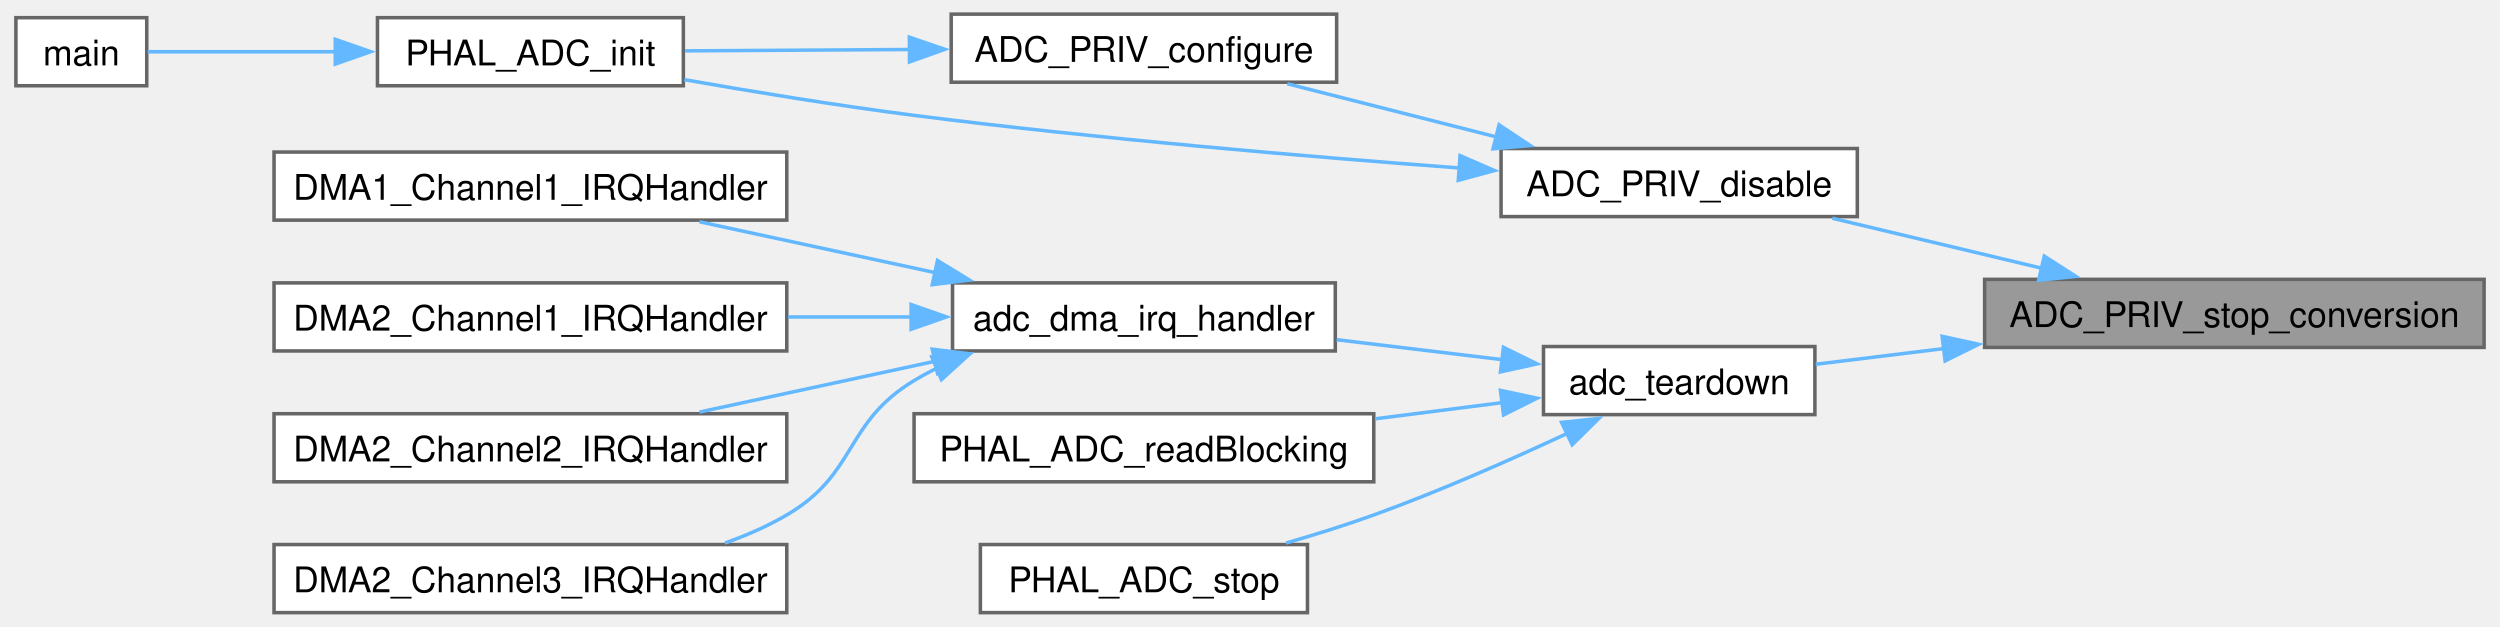
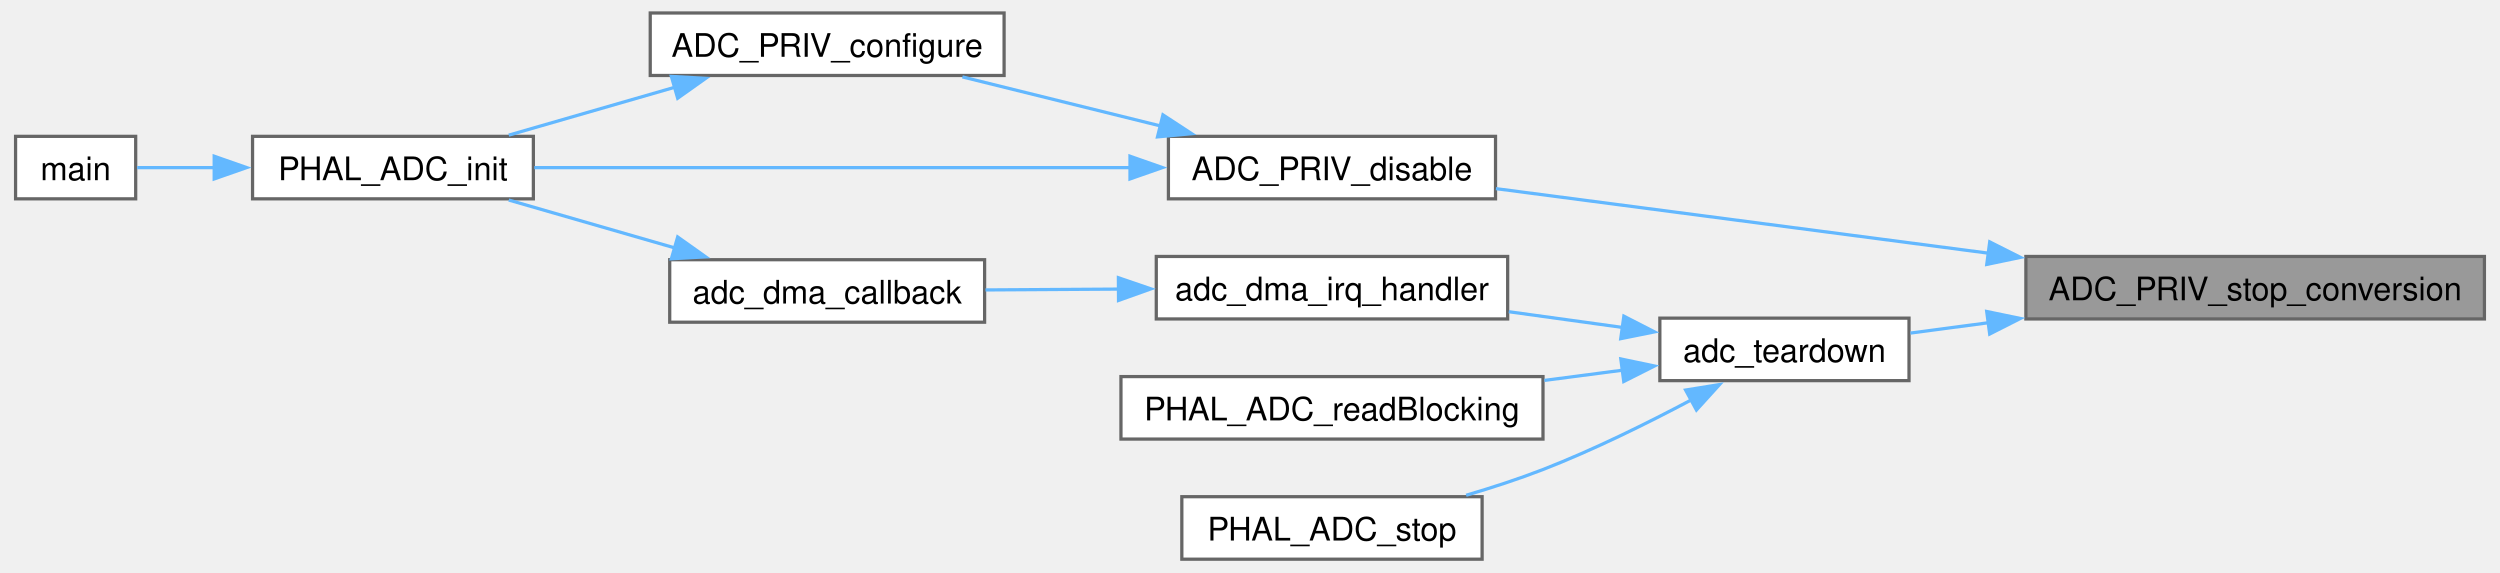
- <svg xmlns="http://www.w3.org/2000/svg" xmlns:xlink="http://www.w3.org/1999/xlink" width="706pt" height="177pt" viewBox="0.00 0.00 706.00 177.25">
-   <g id="graph0" class="graph" transform="scale(1 1) rotate(0) translate(4 173.25)">
+ <svg xmlns="http://www.w3.org/2000/svg" xmlns:xlink="http://www.w3.org/1999/xlink" width="769pt" height="176pt" viewBox="0.00 0.00 768.50 176.25">
+   <g id="graph0" class="graph" transform="scale(1 1) rotate(0) translate(4 172.25)">
    <g id="Node000001" class="node">
      <g id="a_Node000001">
        <a xlink:title="Stop an active regular conversion sequence.">
-           <polygon fill="#999999" stroke="#666666" points="698,-94.25 556.75,-94.25 556.75,-75 698,-75 698,-94.25" />
-           <text text-anchor="middle" x="627.38" y="-80.75" font-family="Helvetica,sans-Serif" font-size="10.00">ADC_PRIV_stop_conversion</text>
+           <polygon fill="#999999" stroke="#666666" points="760.5,-93.25 619.25,-93.25 619.25,-74 760.5,-74 760.5,-93.25" />
+           <text text-anchor="middle" x="689.88" y="-79.75" font-family="Helvetica,sans-Serif" font-size="10.00">ADC_PRIV_stop_conversion</text>
        </a>
      </g>
    </g>
    <g id="Node000002" class="node">
      <g id="a_Node000002">
        <a xlink:href="adc__priv_8c.html#aa3afc5f94f7567e81486566389fea45c" target="_top" xlink:title="Stop and disable an ADC instance.">
-           <polygon fill="white" stroke="#666666" points="520.75,-131.25 420,-131.25 420,-112 520.75,-112 520.75,-131.25" />
-           <text text-anchor="middle" x="470.38" y="-117.75" font-family="Helvetica,sans-Serif" font-size="10.00">ADC_PRIV_disable</text>
+           <polygon fill="white" stroke="#666666" points="455.88,-130.25 355.12,-130.25 355.12,-111 455.88,-111 455.88,-130.25" />
+           <text text-anchor="middle" x="405.5" y="-116.75" font-family="Helvetica,sans-Serif" font-size="10.00">ADC_PRIV_disable</text>
        </a>
      </g>
    </g>
    <g id="edge1_Node000001_Node000002" class="edge">
      <g id="a_edge1_Node000001_Node000002">
        <a xlink:title=" ">
-           <path fill="none" stroke="#63b8ff" d="M572.92,-97.39C553.55,-102.01 531.95,-107.16 513.68,-111.53" />
-           <polygon fill="#63b8ff" stroke="#63b8ff" points="573.63,-100.81 582.55,-95.09 572.01,-94 573.63,-100.81" />
+           <path fill="none" stroke="#63b8ff" d="M607.85,-94.24C558.84,-100.66 497.93,-108.64 456.01,-114.14" />
+           <polygon fill="#63b8ff" stroke="#63b8ff" points="608.11,-97.74 617.57,-92.97 607.2,-90.8 608.11,-97.74" />
        </a>
      </g>
    </g>
    <g id="Node000006" class="node">
      <g id="a_Node000006">
        <a xlink:href="phal__G4_2adc_2adc_8c.html#a125ced4dc8f5f9e7dee7cbbefcd125b7" target="_top" xlink:title="Stop the ADC and DMA channel, then clear the DMA status flags.">
-           <polygon fill="white" stroke="#666666" points="508.75,-75.25 432,-75.25 432,-56 508.75,-56 508.75,-75.25" />
-           <text text-anchor="middle" x="470.38" y="-61.75" font-family="Helvetica,sans-Serif" font-size="10.00">adc_teardown</text>
+           <polygon fill="white" stroke="#666666" points="583.25,-74.25 506.5,-74.25 506.5,-55 583.25,-55 583.25,-74.25" />
+           <text text-anchor="middle" x="544.88" y="-60.75" font-family="Helvetica,sans-Serif" font-size="10.00">adc_teardown</text>
        </a>
      </g>
    </g>
    <g id="edge6_Node000001_Node000006" class="edge">
      <g id="a_edge6_Node000001_Node000006">
        <a xlink:title=" ">
-           <path fill="none" stroke="#63b8ff" d="M545.4,-74.7C532.68,-73.14 520.08,-71.6 508.99,-70.24" />
-           <polygon fill="#63b8ff" stroke="#63b8ff" points="544.73,-78.14 555.08,-75.89 545.58,-71.19 544.73,-78.14" />
+           <path fill="none" stroke="#63b8ff" d="M607.64,-72.83C599.33,-71.73 591.19,-70.65 583.69,-69.65" />
+           <polygon fill="#63b8ff" stroke="#63b8ff" points="607.18,-76.3 617.55,-74.15 608.1,-69.36 607.18,-76.3" />
        </a>
      </g>
    </g>
    <g id="Node000003" class="node">
      <g id="a_Node000003">
        <a xlink:href="adc__priv_8c.html#a868732f1ad2fa5633d69573ed92e68d7" target="_top" xlink:title="Configure and calibrate a disabled ADC instance.">
-           <polygon fill="white" stroke="#666666" points="373.5,-169.25 264.5,-169.25 264.5,-150 373.5,-150 373.5,-169.25" />
-           <text text-anchor="middle" x="319" y="-155.75" font-family="Helvetica,sans-Serif" font-size="10.00">ADC_PRIV_configure</text>
+           <polygon fill="white" stroke="#666666" points="304.5,-168.25 195.5,-168.25 195.5,-149 304.5,-149 304.5,-168.25" />
+           <text text-anchor="middle" x="250" y="-154.75" font-family="Helvetica,sans-Serif" font-size="10.00">ADC_PRIV_configure</text>
        </a>
      </g>
    </g>
    <g id="edge2_Node000002_Node000003" class="edge">
      <g id="a_edge2_Node000002_Node000003">
        <a xlink:title=" ">
-           <path fill="none" stroke="#63b8ff" d="M418.69,-134.52C399.39,-139.43 377.69,-144.95 359.56,-149.56" />
-           <polygon fill="#63b8ff" stroke="#63b8ff" points="419.44,-137.94 428.27,-132.08 417.72,-131.16 419.44,-137.94" />
+           <path fill="none" stroke="#63b8ff" d="M352.7,-133.45C332.79,-138.38 310.37,-143.93 291.66,-148.56" />
+           <polygon fill="#63b8ff" stroke="#63b8ff" points="353.43,-136.87 362.3,-131.07 351.75,-130.08 353.43,-136.87" />
        </a>
      </g>
    </g>
    <g id="Node000004" class="node">
      <g id="a_Node000004">
        <a xlink:href="phal__G4_2adc_2adc_8c.html#adf65563b732ce6a236058dc45a5c04a1" target="_top" xlink:title="Configure an ADC instance and its DMA channel.">
-           <polygon fill="white" stroke="#666666" points="188.75,-168.25 102.25,-168.25 102.25,-149 188.75,-149 188.75,-168.25" />
-           <text text-anchor="middle" x="145.5" y="-154.75" font-family="Helvetica,sans-Serif" font-size="10.00">PHAL_ADC_init</text>
+           <polygon fill="white" stroke="#666666" points="159.5,-130.25 73,-130.25 73,-111 159.5,-111 159.5,-130.25" />
+           <text text-anchor="middle" x="116.25" y="-116.75" font-family="Helvetica,sans-Serif" font-size="10.00">PHAL_ADC_init</text>
        </a>
      </g>
    </g>
    <g id="edge5_Node000002_Node000004" class="edge">
      <g id="a_edge5_Node000002_Node000004">
        <a xlink:title=" ">
-           <path fill="none" stroke="#63b8ff" d="M408.19,-125.75C365,-128.97 305.84,-134.01 254,-140.62 232.51,-143.37 208.74,-147.26 189.02,-150.72" />
-           <polygon fill="#63b8ff" stroke="#63b8ff" points="408.41,-129.24 418.13,-125.02 407.9,-122.26 408.41,-129.24" />
+           <path fill="none" stroke="#63b8ff" d="M343.41,-120.62C288.2,-120.62 208.37,-120.62 159.8,-120.62" />
+           <polygon fill="#63b8ff" stroke="#63b8ff" points="343.28,-124.13 353.28,-120.63 343.28,-117.13 343.28,-124.13" />
        </a>
      </g>
    </g>
    <g id="edge3_Node000003_Node000004" class="edge">
      <g id="a_edge3_Node000003_Node000004">
        <a xlink:title=" ">
-           <path fill="none" stroke="#63b8ff" d="M252.92,-159.25C231.6,-159.12 208.47,-158.99 189.23,-158.87" />
-           <polygon fill="#63b8ff" stroke="#63b8ff" points="252.67,-162.74 262.69,-159.3 252.71,-155.74 252.67,-162.74" />
+           <path fill="none" stroke="#63b8ff" d="M203.3,-145.44C186.44,-140.58 167.64,-135.16 151.92,-130.62" />
+           <polygon fill="#63b8ff" stroke="#63b8ff" points="202.01,-148.71 212.59,-148.12 203.95,-141.99 202.01,-148.71" />
        </a>
      </g>
    </g>
    <g id="Node000005" class="node">
      <g id="a_Node000005">
        <a xlink:href="a__box_2main_8c.html#a840291bc02cba5474a4cb46a9b9566fe" target="_top" xlink:title=" ">
-           <polygon fill="white" stroke="#666666" points="37,-168.25 0,-168.25 0,-149 37,-149 37,-168.25" />
-           <text text-anchor="middle" x="18.5" y="-154.75" font-family="Helvetica,sans-Serif" font-size="10.00">main</text>
+           <polygon fill="white" stroke="#666666" points="37,-130.25 0,-130.25 0,-111 37,-111 37,-130.25" />
+           <text text-anchor="middle" x="18.5" y="-116.75" font-family="Helvetica,sans-Serif" font-size="10.00">main</text>
        </a>
      </g>
    </g>
    <g id="edge4_Node000004_Node000005" class="edge">
      <g id="a_edge4_Node000004_Node000005">
        <a xlink:title=" ">
-           <path fill="none" stroke="#63b8ff" d="M90.46,-158.62C71.37,-158.62 51.21,-158.62 37.27,-158.62" />
-           <polygon fill="#63b8ff" stroke="#63b8ff" points="90.32,-162.13 100.32,-158.63 90.32,-155.13 90.32,-162.13" />
+           <path fill="none" stroke="#63b8ff" d="M61.33,-120.62C52.74,-120.62 44.4,-120.62 37.46,-120.62" />
+           <polygon fill="#63b8ff" stroke="#63b8ff" points="61.18,-124.13 71.18,-120.63 61.18,-117.13 61.18,-124.13" />
        </a>
      </g>
    </g>
    <g id="Node000007" class="node">
      <g id="a_Node000007">
        <a xlink:href="phal__G4_2adc_2adc_8c.html#a88783c4b103049de64fc356c016ccae2" target="_top" xlink:title="Process DMA completion or error status for an ADC handle.">
-           <polygon fill="white" stroke="#666666" points="373.12,-93.25 264.88,-93.25 264.88,-74 373.12,-74 373.12,-93.25" />
-           <text text-anchor="middle" x="319" y="-79.75" font-family="Helvetica,sans-Serif" font-size="10.00">adc_dma_irq_handler</text>
+           <polygon fill="white" stroke="#666666" points="459.62,-93.25 351.38,-93.25 351.38,-74 459.62,-74 459.62,-93.25" />
+           <text text-anchor="middle" x="405.5" y="-79.75" font-family="Helvetica,sans-Serif" font-size="10.00">adc_dma_irq_handler</text>
        </a>
      </g>
    </g>
    <g id="edge7_Node000006_Node000007" class="edge">
      <g id="a_edge7_Node000006_Node000007">
        <a xlink:title=" ">
-           <path fill="none" stroke="#63b8ff" d="M420.53,-71.51C405.48,-73.32 388.83,-75.33 373.48,-77.18" />
-           <polygon fill="#63b8ff" stroke="#63b8ff" points="420.67,-75.02 430.18,-70.35 419.83,-68.07 420.67,-75.02" />
+           <path fill="none" stroke="#63b8ff" d="M495.24,-71.35C483.81,-72.93 471.58,-74.62 459.96,-76.23" />
+           <polygon fill="#63b8ff" stroke="#63b8ff" points="495.41,-74.86 504.84,-70.02 494.45,-67.93 495.41,-74.86" />
        </a>
      </g>
    </g>
-     <g id="Node000012" class="node">
-       <g id="a_Node000012">
+     <g id="Node000009" class="node">
+       <g id="a_Node000009">
        <a xlink:href="phal__G4_2adc_2adc_8c.html#a182c3e08bcff1970109448d9c24cb39c" target="_top" xlink:title="Synchronous one-buffer conversion using the DMA engine.">
-           <polygon fill="white" stroke="#666666" points="384,-56.25 254,-56.25 254,-37 384,-37 384,-56.25" />
-           <text text-anchor="middle" x="319" y="-42.75" font-family="Helvetica,sans-Serif" font-size="10.00">PHAL_ADC_readBlocking</text>
+           <polygon fill="white" stroke="#666666" points="470.5,-56.25 340.5,-56.25 340.5,-37 470.5,-37 470.5,-56.25" />
+           <text text-anchor="middle" x="405.5" y="-42.75" font-family="Helvetica,sans-Serif" font-size="10.00">PHAL_ADC_readBlocking</text>
        </a>
      </g>
    </g>
-     <g id="edge12_Node000006_Node000012" class="edge">
-       <g id="a_edge12_Node000006_Node000012">
+     <g id="edge10_Node000006_Node000009" class="edge">
+       <g id="a_edge10_Node000006_Node000009">
        <a xlink:title=" ">
-           <path fill="none" stroke="#63b8ff" d="M420.51,-59.41C408.98,-57.94 396.52,-56.36 384.42,-54.82" />
-           <polygon fill="#63b8ff" stroke="#63b8ff" points="419.82,-62.85 430.18,-60.64 420.7,-55.91 419.82,-62.85" />
+           <path fill="none" stroke="#63b8ff" d="M495.16,-58.24C487.32,-57.21 479.09,-56.14 470.94,-55.07" />
+           <polygon fill="#63b8ff" stroke="#63b8ff" points="494.47,-61.68 504.84,-59.51 495.38,-54.74 494.47,-61.68" />
        </a>
      </g>
    </g>
-     <g id="Node000013" class="node">
-       <g id="a_Node000013">
+     <g id="Node000010" class="node">
+       <g id="a_Node000010">
        <a xlink:href="phal__G4_2adc_2adc_8c.html#a293b748ece5364814af3ba56e3572f06" target="_top" xlink:title="Abort any transfer in flight and leave the ADC idle.">
-           <polygon fill="white" stroke="#666666" points="365.25,-19.25 272.75,-19.25 272.75,0 365.25,0 365.25,-19.25" />
-           <text text-anchor="middle" x="319" y="-5.75" font-family="Helvetica,sans-Serif" font-size="10.00">PHAL_ADC_stop</text>
+           <polygon fill="white" stroke="#666666" points="451.75,-19.25 359.25,-19.25 359.25,0 451.75,0 451.75,-19.25" />
+           <text text-anchor="middle" x="405.5" y="-5.75" font-family="Helvetica,sans-Serif" font-size="10.00">PHAL_ADC_stop</text>
        </a>
      </g>
    </g>
-     <g id="edge13_Node000006_Node000013" class="edge">
-       <g id="a_edge13_Node000006_Node000013">
+     <g id="edge11_Node000006_Node000010" class="edge">
+       <g id="a_edge11_Node000006_Node000010">
        <a xlink:title=" ">
-           <path fill="none" stroke="#63b8ff" d="M438.62,-50.64C422.57,-43.15 402.47,-34.29 384,-27.62 376.07,-24.76 367.47,-22.07 359.21,-19.68" />
-           <polygon fill="#63b8ff" stroke="#63b8ff" points="437.11,-53.8 447.65,-54.91 440.11,-47.47 437.11,-53.8" />
+           <path fill="none" stroke="#63b8ff" d="M516.15,-49.05C502.66,-41.89 486.03,-33.66 470.5,-27.62 462.97,-24.7 454.77,-22.03 446.83,-19.69" />
+           <polygon fill="#63b8ff" stroke="#63b8ff" points="514.43,-52.1 524.89,-53.79 517.77,-45.95 514.43,-52.1" />
        </a>
      </g>
    </g>
    <g id="Node000008" class="node">
      <g id="a_Node000008">
-         <a xlink:href="phal__G4_2adc_2adc_8c.html#a7b6fac3d670a4860ebec8a961d5c4a73" target="_top" xlink:title="Dispatch DMA1 channel 1 to ADC1 or its USART3 RX fallback owner.">
-           <polygon fill="white" stroke="#666666" points="218,-130.25 73,-130.25 73,-111 218,-111 218,-130.25" />
-           <text text-anchor="middle" x="145.5" y="-116.75" font-family="Helvetica,sans-Serif" font-size="10.00">DMA1_Channel1_IRQHandler</text>
+         <a xlink:href="phal__G4_2adc_2adc_8c.html#ab1d3e1e78099bd0f30e345ce46dd626a" target="_top" xlink:title=" ">
+           <polygon fill="white" stroke="#666666" points="298.5,-92.25 201.5,-92.25 201.5,-73 298.5,-73 298.5,-92.25" />
+           <text text-anchor="middle" x="250" y="-78.75" font-family="Helvetica,sans-Serif" font-size="10.00">adc_dma_callback</text>
        </a>
      </g>
    </g>
    <g id="edge8_Node000007_Node000008" class="edge">
      <g id="a_edge8_Node000007_Node000008">
        <a xlink:title=" ">
-           <path fill="none" stroke="#63b8ff" d="M260.05,-96.13C238.31,-100.82 213.91,-106.08 193.31,-110.53" />
-           <polygon fill="#63b8ff" stroke="#63b8ff" points="260.62,-99.58 269.66,-94.05 259.14,-92.74 260.62,-99.58" />
+           <path fill="none" stroke="#63b8ff" d="M339.84,-83.2C326.07,-83.11 311.77,-83.02 298.77,-82.94" />
+           <polygon fill="#63b8ff" stroke="#63b8ff" points="339.71,-86.7 349.73,-83.27 339.75,-79.7 339.71,-86.7" />
        </a>
      </g>
    </g>
-     <g id="Node000009" class="node">
-       <g id="a_Node000009">
-         <a xlink:href="phal__G4_2adc_2adc_8c.html#a51ffa654c18679a6e437027eeaea5bed" target="_top" xlink:title="Dispatch the ADC2 DMA transfer interrupt.">
-           <polygon fill="white" stroke="#666666" points="218,-93.25 73,-93.25 73,-74 218,-74 218,-93.25" />
-           <text text-anchor="middle" x="145.5" y="-79.75" font-family="Helvetica,sans-Serif" font-size="10.00">DMA2_Channel1_IRQHandler</text>
-         </a>
-       </g>
-     </g>
-     <g id="edge9_Node000007_Node000009" class="edge">
-       <g id="a_edge9_Node000007_Node000009">
+     <g id="edge9_Node000008_Node000004" class="edge">
+       <g id="a_edge9_Node000008_Node000004">
        <a xlink:title=" ">
-           <path fill="none" stroke="#63b8ff" d="M253.44,-83.62C242,-83.62 230.02,-83.62 218.38,-83.62" />
-           <polygon fill="#63b8ff" stroke="#63b8ff" points="253.16,-87.13 263.16,-83.63 253.16,-80.13 253.16,-87.13" />
-         </a>
-       </g>
-     </g>
-     <g id="Node000010" class="node">
-       <g id="a_Node000010">
-         <a xlink:href="phal__G4_2adc_2adc_8c.html#a5387957d667639fdc36a98493fc6a121" target="_top" xlink:title="Dispatch the ADC3 DMA transfer interrupt.">
-           <polygon fill="white" stroke="#666666" points="218,-56.25 73,-56.25 73,-37 218,-37 218,-56.25" />
-           <text text-anchor="middle" x="145.5" y="-42.75" font-family="Helvetica,sans-Serif" font-size="10.00">DMA2_Channel2_IRQHandler</text>
-         </a>
-       </g>
-     </g>
-     <g id="edge10_Node000007_Node000010" class="edge">
-       <g id="a_edge10_Node000007_Node000010">
-         <a xlink:title=" ">
-           <path fill="none" stroke="#63b8ff" d="M260.05,-71.12C238.31,-66.43 213.91,-61.17 193.31,-56.72" />
-           <polygon fill="#63b8ff" stroke="#63b8ff" points="259.14,-74.51 269.66,-73.2 260.62,-67.67 259.14,-74.51" />
-         </a>
-       </g>
-     </g>
-     <g id="Node000011" class="node">
-       <g id="a_Node000011">
-         <a xlink:href="phal__G4_2adc_2adc_8c.html#a66857fec7bb282eed8204a690f4ce5ae" target="_top" xlink:title="Dispatch DMA2 channel 3 to ADC4 or its SPI3 TX fallback owner.">
-           <polygon fill="white" stroke="#666666" points="218,-19.25 73,-19.25 73,0 218,0 218,-19.25" />
-           <text text-anchor="middle" x="145.5" y="-5.75" font-family="Helvetica,sans-Serif" font-size="10.00">DMA2_Channel3_IRQHandler</text>
-         </a>
-       </g>
-     </g>
-     <g id="edge11_Node000007_Node000011" class="edge">
-       <g id="a_edge11_Node000007_Node000011">
-         <a xlink:title=" ">
-           <path fill="none" stroke="#63b8ff" d="M260.64,-69.22C258.35,-68.11 256.13,-66.91 254,-65.62 234.09,-53.6 238.08,-39.38 218,-27.62 212.59,-24.46 206.63,-21.84 200.53,-19.68" />
-           <polygon fill="#63b8ff" stroke="#63b8ff" points="259,-72.33 269.58,-73 261.73,-65.88 259,-72.33" />
+           <path fill="none" stroke="#63b8ff" d="M203.3,-95.81C186.44,-100.67 167.64,-106.09 151.92,-110.63" />
+           <polygon fill="#63b8ff" stroke="#63b8ff" points="203.95,-99.26 212.59,-93.13 202.01,-92.54 203.95,-99.26" />
        </a>
      </g>
    </g>
  </g>
</svg>
